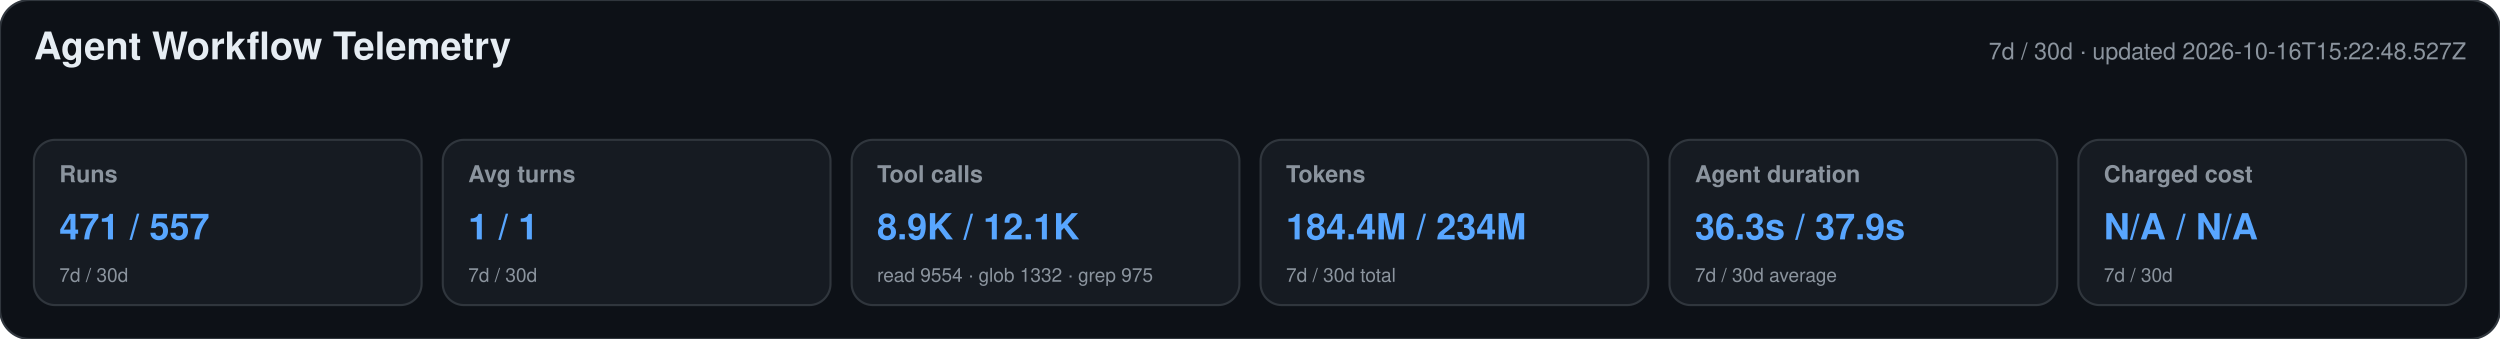
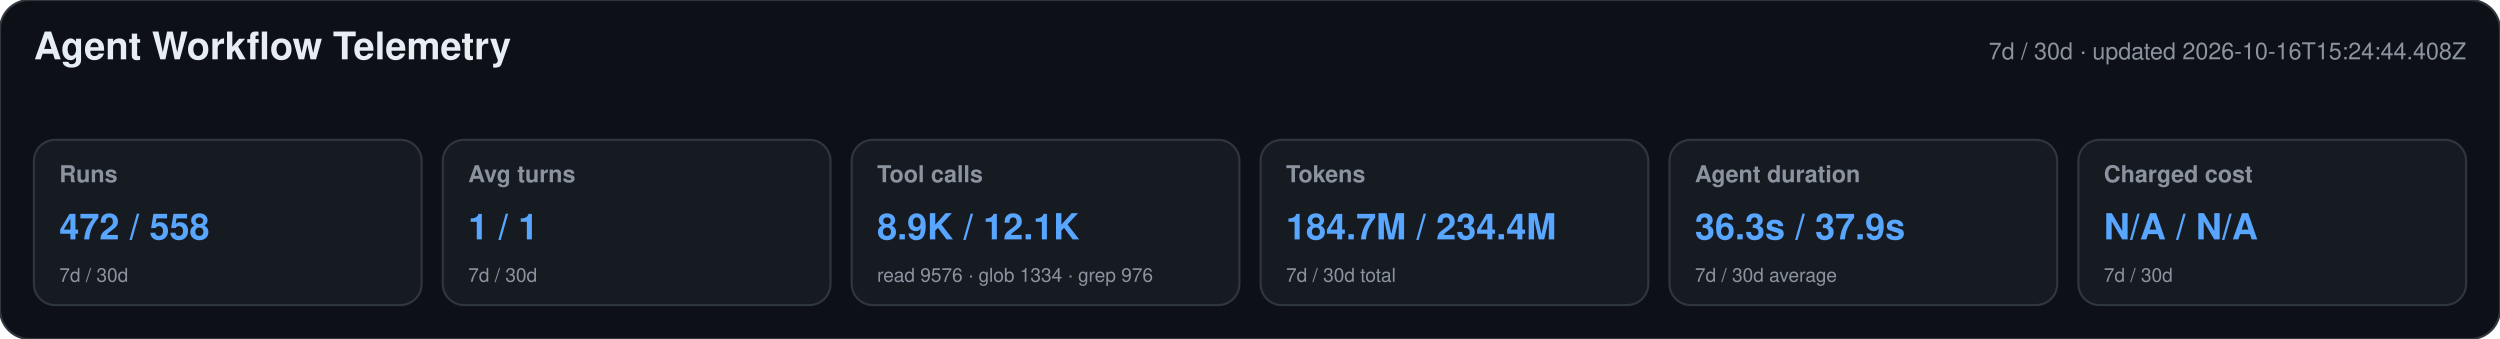
<svg xmlns="http://www.w3.org/2000/svg" width="1180" height="160" viewBox="0 0 1180 160" role="img" aria-labelledby="title desc">
  <style>text{font-family:-apple-system,BlinkMacSystemFont,"Segoe UI",Helvetica,Arial,sans-serif}.heading{font-size:18px;font-weight:650;fill:#e6edf3}.meta,.label,.secondary{fill:#8b949e}.meta,.label{font-size:11px}.label{font-weight:600}.primary{font-size:17px;font-weight:700;fill:#58a6ff}.secondary{font-size:9px}</style>
  <rect width="1180" height="160" rx="14" fill="#0d1117" stroke="#30363d" />
  <text x="16" y="28" class="heading">Agent Workflow Telemetry</text>
-   <text x="1164" y="28" text-anchor="end" class="meta">7d / 30d · updated 2026-10-16T15:22:48.527Z</text>
+   <text x="1164" y="28" text-anchor="end" class="meta">7d / 30d · updated 2026-10-16T15:24:44.408Z</text>
  <g>
    <rect x="16" y="66" width="183" height="78" rx="10" fill="#161b22" stroke="#30363d" />
    <text x="28" y="86" class="label">Runs</text>
-     <text x="28" y="113" class="primary">471 / 557</text>
+     <text x="28" y="113" class="primary">472 / 558</text>
    <text x="28" y="133" class="secondary">7d / 30d</text>
  </g>
  <g>
    <rect x="209" y="66" width="183" height="78" rx="10" fill="#161b22" stroke="#30363d" />
    <text x="221" y="86" class="label">Avg turns</text>
    <text x="221" y="113" class="primary">1 / 1</text>
    <text x="221" y="133" class="secondary">7d / 30d</text>
  </g>
  <g>
    <rect x="402" y="66" width="183" height="78" rx="10" fill="#161b22" stroke="#30363d" />
    <text x="414" y="86" class="label">Tool calls</text>
    <text x="414" y="113" class="primary">8.9K / 12.1K</text>
-     <text x="414" y="133" class="secondary">read 9554 · glob 1332 · grep 975</text>
+     <text x="414" y="133" class="secondary">read 9576 · glob 1334 · grep 976</text>
  </g>
  <g>
    <rect x="595" y="66" width="183" height="78" rx="10" fill="#161b22" stroke="#30363d" />
    <text x="607" y="86" class="label">Tokens</text>
-     <text x="607" y="113" class="primary">184.4M / 234M</text>
+     <text x="607" y="113" class="primary">184.7M / 234.4M</text>
    <text x="607" y="133" class="secondary">7d / 30d total</text>
  </g>
  <g>
    <rect x="788" y="66" width="183" height="78" rx="10" fill="#161b22" stroke="#30363d" />
    <text x="800" y="86" class="label">Agent duration</text>
    <text x="800" y="113" class="primary">36.3s / 37.9s</text>
    <text x="800" y="133" class="secondary">7d / 30d average</text>
  </g>
  <g>
    <rect x="981" y="66" width="183" height="78" rx="10" fill="#161b22" stroke="#30363d" />
    <text x="993" y="86" class="label">Charged cost</text>
    <text x="993" y="113" class="primary">N/A / N/A</text>
    <text x="993" y="133" class="secondary">7d / 30d</text>
  </g>
</svg>
